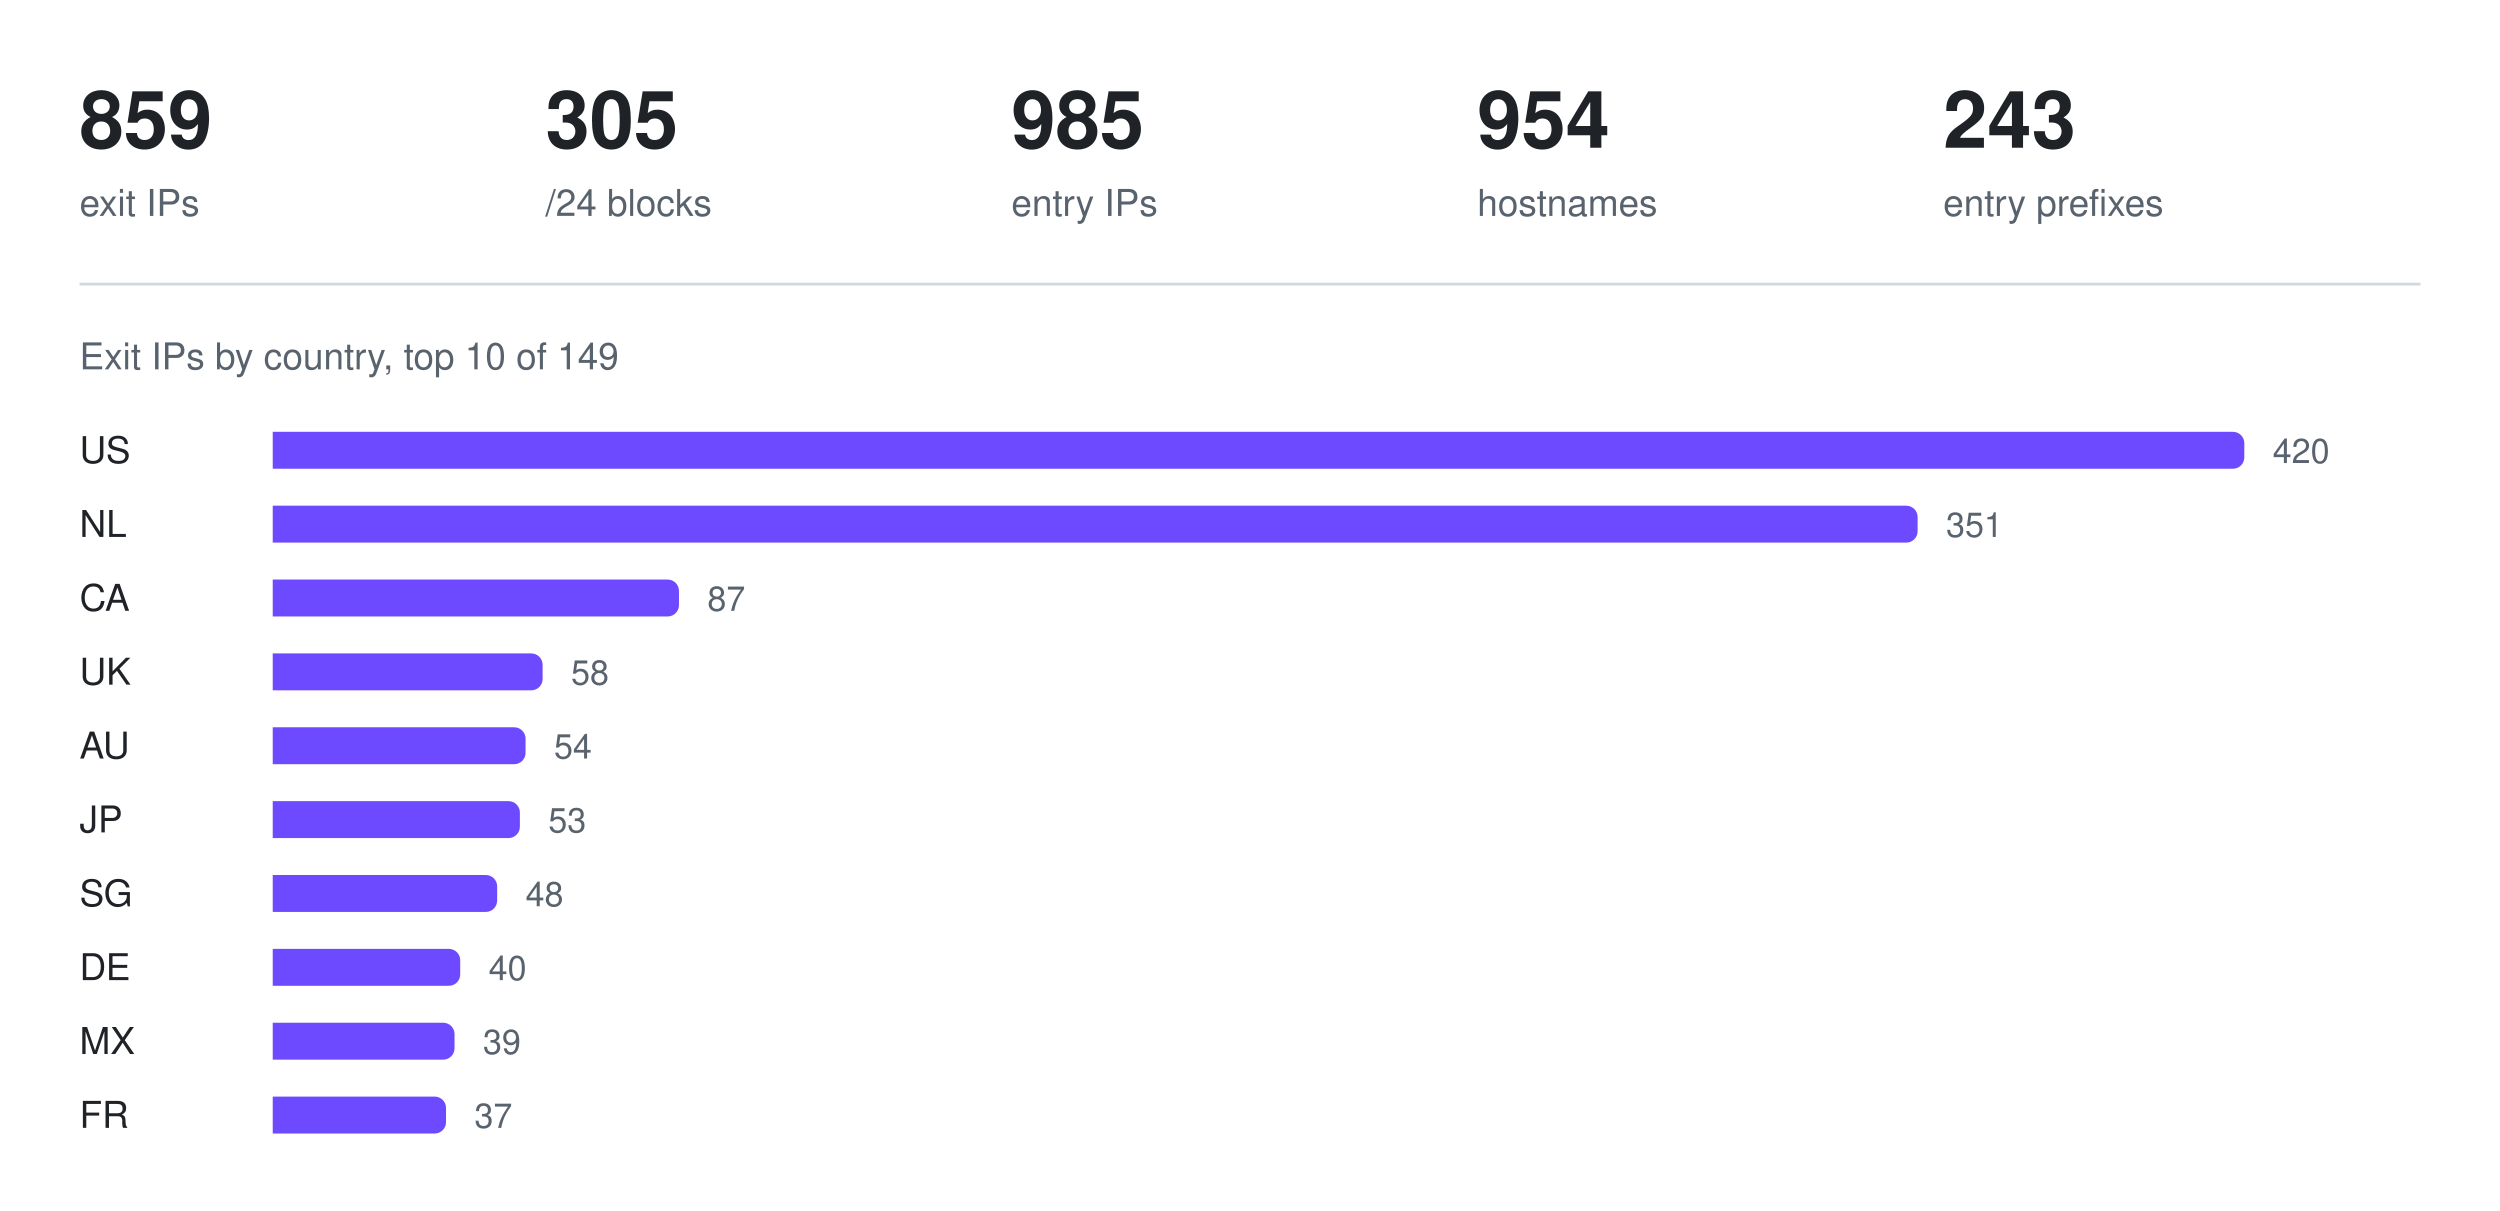
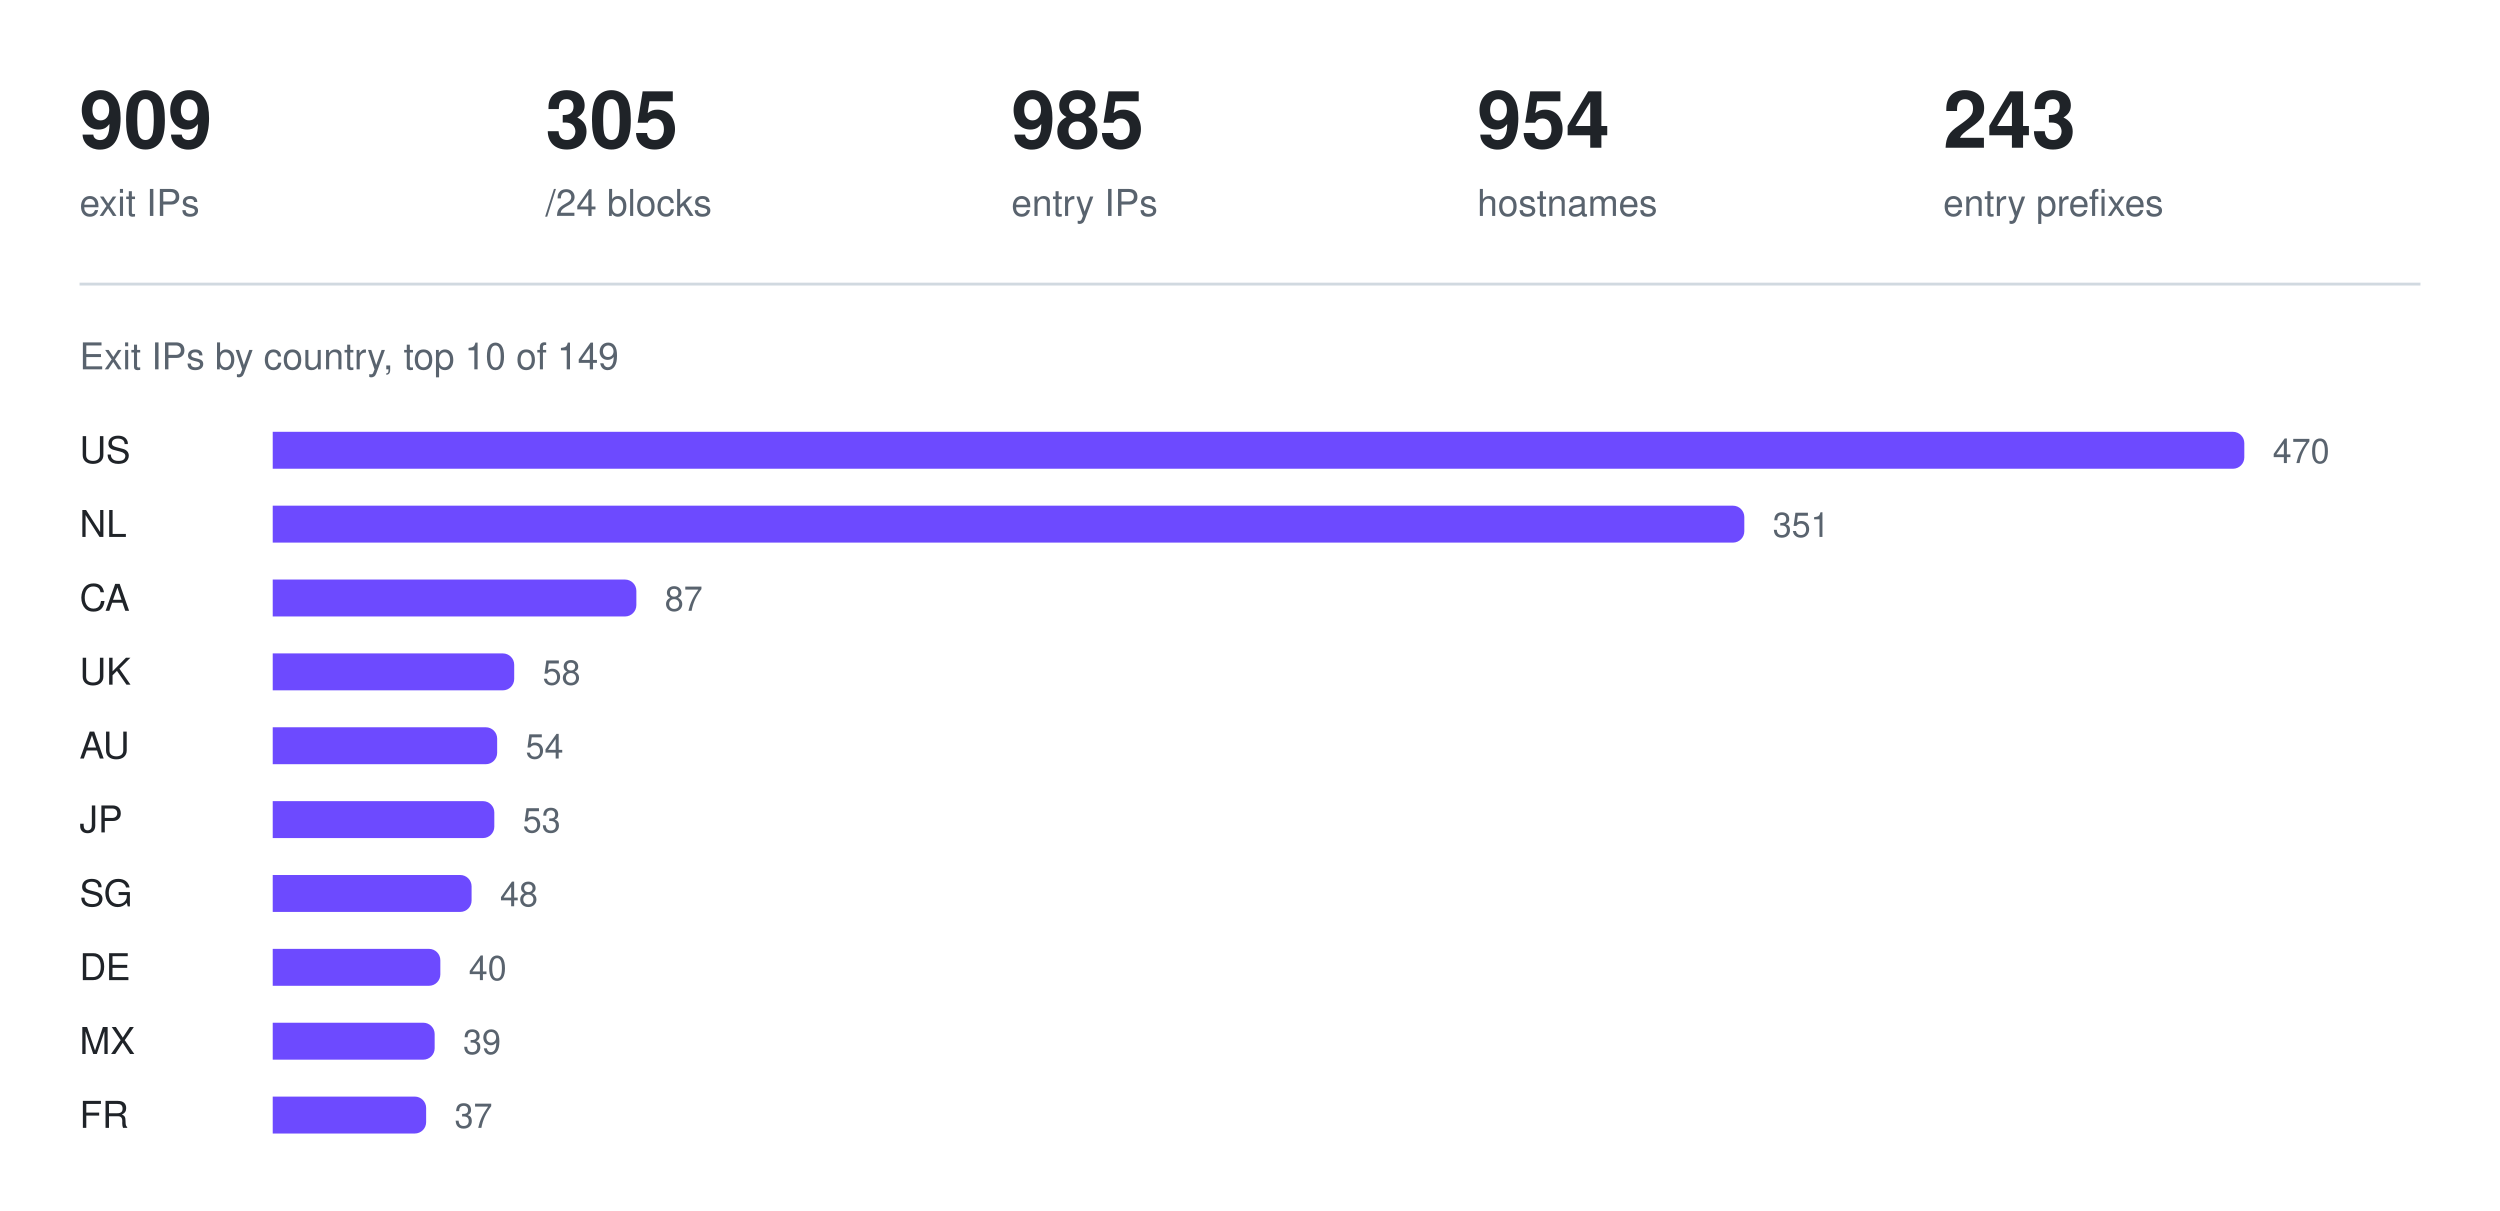
<svg xmlns="http://www.w3.org/2000/svg" width="880" height="426" viewBox="0 0 880 426" role="img" aria-label="Exit IPs by country, top 10 of 149">
-   <text x="28" y="52" fill="#1f2328" font-family="ui-sans-serif, -apple-system, Segoe UI, Helvetica, Arial, sans-serif" font-size="28" font-weight="600">859</text>
+   <text x="28" y="52" fill="#1f2328" font-family="ui-sans-serif, -apple-system, Segoe UI, Helvetica, Arial, sans-serif" font-size="28" font-weight="600">909</text>
  <text x="28" y="76" fill="#59636e" font-family="ui-sans-serif, -apple-system, Segoe UI, Helvetica, Arial, sans-serif" font-size="13" font-weight="400">exit IPs</text>
  <text x="192" y="52" fill="#1f2328" font-family="ui-sans-serif, -apple-system, Segoe UI, Helvetica, Arial, sans-serif" font-size="28" font-weight="600">305</text>
  <text x="192" y="76" fill="#59636e" font-family="ui-sans-serif, -apple-system, Segoe UI, Helvetica, Arial, sans-serif" font-size="13" font-weight="400">/24 blocks</text>
  <text x="356" y="52" fill="#1f2328" font-family="ui-sans-serif, -apple-system, Segoe UI, Helvetica, Arial, sans-serif" font-size="28" font-weight="600">985</text>
  <text x="356" y="76" fill="#59636e" font-family="ui-sans-serif, -apple-system, Segoe UI, Helvetica, Arial, sans-serif" font-size="13" font-weight="400">entry IPs</text>
  <text x="520" y="52" fill="#1f2328" font-family="ui-sans-serif, -apple-system, Segoe UI, Helvetica, Arial, sans-serif" font-size="28" font-weight="600">954</text>
  <text x="520" y="76" fill="#59636e" font-family="ui-sans-serif, -apple-system, Segoe UI, Helvetica, Arial, sans-serif" font-size="13" font-weight="400">hostnames</text>
  <text x="684" y="52" fill="#1f2328" font-family="ui-sans-serif, -apple-system, Segoe UI, Helvetica, Arial, sans-serif" font-size="28" font-weight="600">243</text>
  <text x="684" y="76" fill="#59636e" font-family="ui-sans-serif, -apple-system, Segoe UI, Helvetica, Arial, sans-serif" font-size="13" font-weight="400">entry prefixes</text>
  <line x1="28" y1="100" x2="852" y2="100" stroke="#d1d9e0" stroke-width="1" />
  <text x="28" y="130" fill="#59636e" font-family="ui-sans-serif, -apple-system, Segoe UI, Helvetica, Arial, sans-serif" font-size="13" font-weight="400">Exit IPs by country, top 10 of 149</text>
  <text x="28" y="163" fill="#1f2328" font-family="ui-sans-serif, -apple-system, Segoe UI, Helvetica, Arial, sans-serif" font-size="13" font-weight="500">US</text>
  <g fill="#6d4aff">
    <path d="M96 152h690a4 4 0 0 1 4 4v5a4 4 0 0 1 -4 4h-690z" />
  </g>
-   <text x="800" y="163" fill="#59636e" font-family="ui-sans-serif, -apple-system, Segoe UI, Helvetica, Arial, sans-serif" font-size="12" font-weight="400">420</text>
+   <text x="800" y="163" fill="#59636e" font-family="ui-sans-serif, -apple-system, Segoe UI, Helvetica, Arial, sans-serif" font-size="12" font-weight="400">470</text>
  <text x="28" y="189" fill="#1f2328" font-family="ui-sans-serif, -apple-system, Segoe UI, Helvetica, Arial, sans-serif" font-size="13" font-weight="500">NL</text>
  <g fill="#6d4aff">
-     <path d="M96 178h575a4 4 0 0 1 4 4v5a4 4 0 0 1 -4 4h-575z" />
+     <path d="M96 178h514a4 4 0 0 1 4 4v5a4 4 0 0 1 -4 4h-514z" />
  </g>
-   <text x="685" y="189" fill="#59636e" font-family="ui-sans-serif, -apple-system, Segoe UI, Helvetica, Arial, sans-serif" font-size="12" font-weight="400">351</text>
+   <text x="624" y="189" fill="#59636e" font-family="ui-sans-serif, -apple-system, Segoe UI, Helvetica, Arial, sans-serif" font-size="12" font-weight="400">351</text>
  <text x="28" y="215" fill="#1f2328" font-family="ui-sans-serif, -apple-system, Segoe UI, Helvetica, Arial, sans-serif" font-size="13" font-weight="500">CA</text>
  <g fill="#6d4aff">
-     <path d="M96 204h139a4 4 0 0 1 4 4v5a4 4 0 0 1 -4 4h-139z" />
+     <path d="M96 204h124a4 4 0 0 1 4 4v5a4 4 0 0 1 -4 4h-124z" />
  </g>
-   <text x="249" y="215" fill="#59636e" font-family="ui-sans-serif, -apple-system, Segoe UI, Helvetica, Arial, sans-serif" font-size="12" font-weight="400">87</text>
+   <text x="234" y="215" fill="#59636e" font-family="ui-sans-serif, -apple-system, Segoe UI, Helvetica, Arial, sans-serif" font-size="12" font-weight="400">87</text>
  <text x="28" y="241" fill="#1f2328" font-family="ui-sans-serif, -apple-system, Segoe UI, Helvetica, Arial, sans-serif" font-size="13" font-weight="500">UK</text>
  <g fill="#6d4aff">
-     <path d="M96 230h91a4 4 0 0 1 4 4v5a4 4 0 0 1 -4 4h-91z" />
+     <path d="M96 230h81a4 4 0 0 1 4 4v5a4 4 0 0 1 -4 4h-81z" />
  </g>
-   <text x="201" y="241" fill="#59636e" font-family="ui-sans-serif, -apple-system, Segoe UI, Helvetica, Arial, sans-serif" font-size="12" font-weight="400">58</text>
+   <text x="191" y="241" fill="#59636e" font-family="ui-sans-serif, -apple-system, Segoe UI, Helvetica, Arial, sans-serif" font-size="12" font-weight="400">58</text>
  <text x="28" y="267" fill="#1f2328" font-family="ui-sans-serif, -apple-system, Segoe UI, Helvetica, Arial, sans-serif" font-size="13" font-weight="500">AU</text>
  <g fill="#6d4aff">
-     <path d="M96 256h85a4 4 0 0 1 4 4v5a4 4 0 0 1 -4 4h-85z" />
+     <path d="M96 256h75a4 4 0 0 1 4 4v5a4 4 0 0 1 -4 4h-75z" />
  </g>
-   <text x="195" y="267" fill="#59636e" font-family="ui-sans-serif, -apple-system, Segoe UI, Helvetica, Arial, sans-serif" font-size="12" font-weight="400">54</text>
+   <text x="185" y="267" fill="#59636e" font-family="ui-sans-serif, -apple-system, Segoe UI, Helvetica, Arial, sans-serif" font-size="12" font-weight="400">54</text>
  <text x="28" y="293" fill="#1f2328" font-family="ui-sans-serif, -apple-system, Segoe UI, Helvetica, Arial, sans-serif" font-size="13" font-weight="500">JP</text>
  <g fill="#6d4aff">
-     <path d="M96 282h83a4 4 0 0 1 4 4v5a4 4 0 0 1 -4 4h-83z" />
+     <path d="M96 282h74a4 4 0 0 1 4 4v5a4 4 0 0 1 -4 4h-74z" />
  </g>
-   <text x="193" y="293" fill="#59636e" font-family="ui-sans-serif, -apple-system, Segoe UI, Helvetica, Arial, sans-serif" font-size="12" font-weight="400">53</text>
+   <text x="184" y="293" fill="#59636e" font-family="ui-sans-serif, -apple-system, Segoe UI, Helvetica, Arial, sans-serif" font-size="12" font-weight="400">53</text>
  <text x="28" y="319" fill="#1f2328" font-family="ui-sans-serif, -apple-system, Segoe UI, Helvetica, Arial, sans-serif" font-size="13" font-weight="500">SG</text>
  <g fill="#6d4aff">
-     <path d="M96 308h75a4 4 0 0 1 4 4v5a4 4 0 0 1 -4 4h-75z" />
+     <path d="M96 308h66a4 4 0 0 1 4 4v5a4 4 0 0 1 -4 4h-66z" />
  </g>
-   <text x="185" y="319" fill="#59636e" font-family="ui-sans-serif, -apple-system, Segoe UI, Helvetica, Arial, sans-serif" font-size="12" font-weight="400">48</text>
+   <text x="176" y="319" fill="#59636e" font-family="ui-sans-serif, -apple-system, Segoe UI, Helvetica, Arial, sans-serif" font-size="12" font-weight="400">48</text>
  <text x="28" y="345" fill="#1f2328" font-family="ui-sans-serif, -apple-system, Segoe UI, Helvetica, Arial, sans-serif" font-size="13" font-weight="500">DE</text>
  <g fill="#6d4aff">
-     <path d="M96 334h62a4 4 0 0 1 4 4v5a4 4 0 0 1 -4 4h-62z" />
+     <path d="M96 334h55a4 4 0 0 1 4 4v5a4 4 0 0 1 -4 4h-55z" />
  </g>
-   <text x="172" y="345" fill="#59636e" font-family="ui-sans-serif, -apple-system, Segoe UI, Helvetica, Arial, sans-serif" font-size="12" font-weight="400">40</text>
+   <text x="165" y="345" fill="#59636e" font-family="ui-sans-serif, -apple-system, Segoe UI, Helvetica, Arial, sans-serif" font-size="12" font-weight="400">40</text>
  <text x="28" y="371" fill="#1f2328" font-family="ui-sans-serif, -apple-system, Segoe UI, Helvetica, Arial, sans-serif" font-size="13" font-weight="500">MX</text>
  <g fill="#6d4aff">
-     <path d="M96 360h60a4 4 0 0 1 4 4v5a4 4 0 0 1 -4 4h-60z" />
+     <path d="M96 360h53a4 4 0 0 1 4 4v5a4 4 0 0 1 -4 4h-53z" />
  </g>
-   <text x="170" y="371" fill="#59636e" font-family="ui-sans-serif, -apple-system, Segoe UI, Helvetica, Arial, sans-serif" font-size="12" font-weight="400">39</text>
+   <text x="163" y="371" fill="#59636e" font-family="ui-sans-serif, -apple-system, Segoe UI, Helvetica, Arial, sans-serif" font-size="12" font-weight="400">39</text>
  <text x="28" y="397" fill="#1f2328" font-family="ui-sans-serif, -apple-system, Segoe UI, Helvetica, Arial, sans-serif" font-size="13" font-weight="500">FR</text>
  <g fill="#6d4aff">
-     <path d="M96 386h57a4 4 0 0 1 4 4v5a4 4 0 0 1 -4 4h-57z" />
+     <path d="M96 386h50a4 4 0 0 1 4 4v5a4 4 0 0 1 -4 4h-50z" />
  </g>
-   <text x="167" y="397" fill="#59636e" font-family="ui-sans-serif, -apple-system, Segoe UI, Helvetica, Arial, sans-serif" font-size="12" font-weight="400">37</text>
+   <text x="160" y="397" fill="#59636e" font-family="ui-sans-serif, -apple-system, Segoe UI, Helvetica, Arial, sans-serif" font-size="12" font-weight="400">37</text>
</svg>
